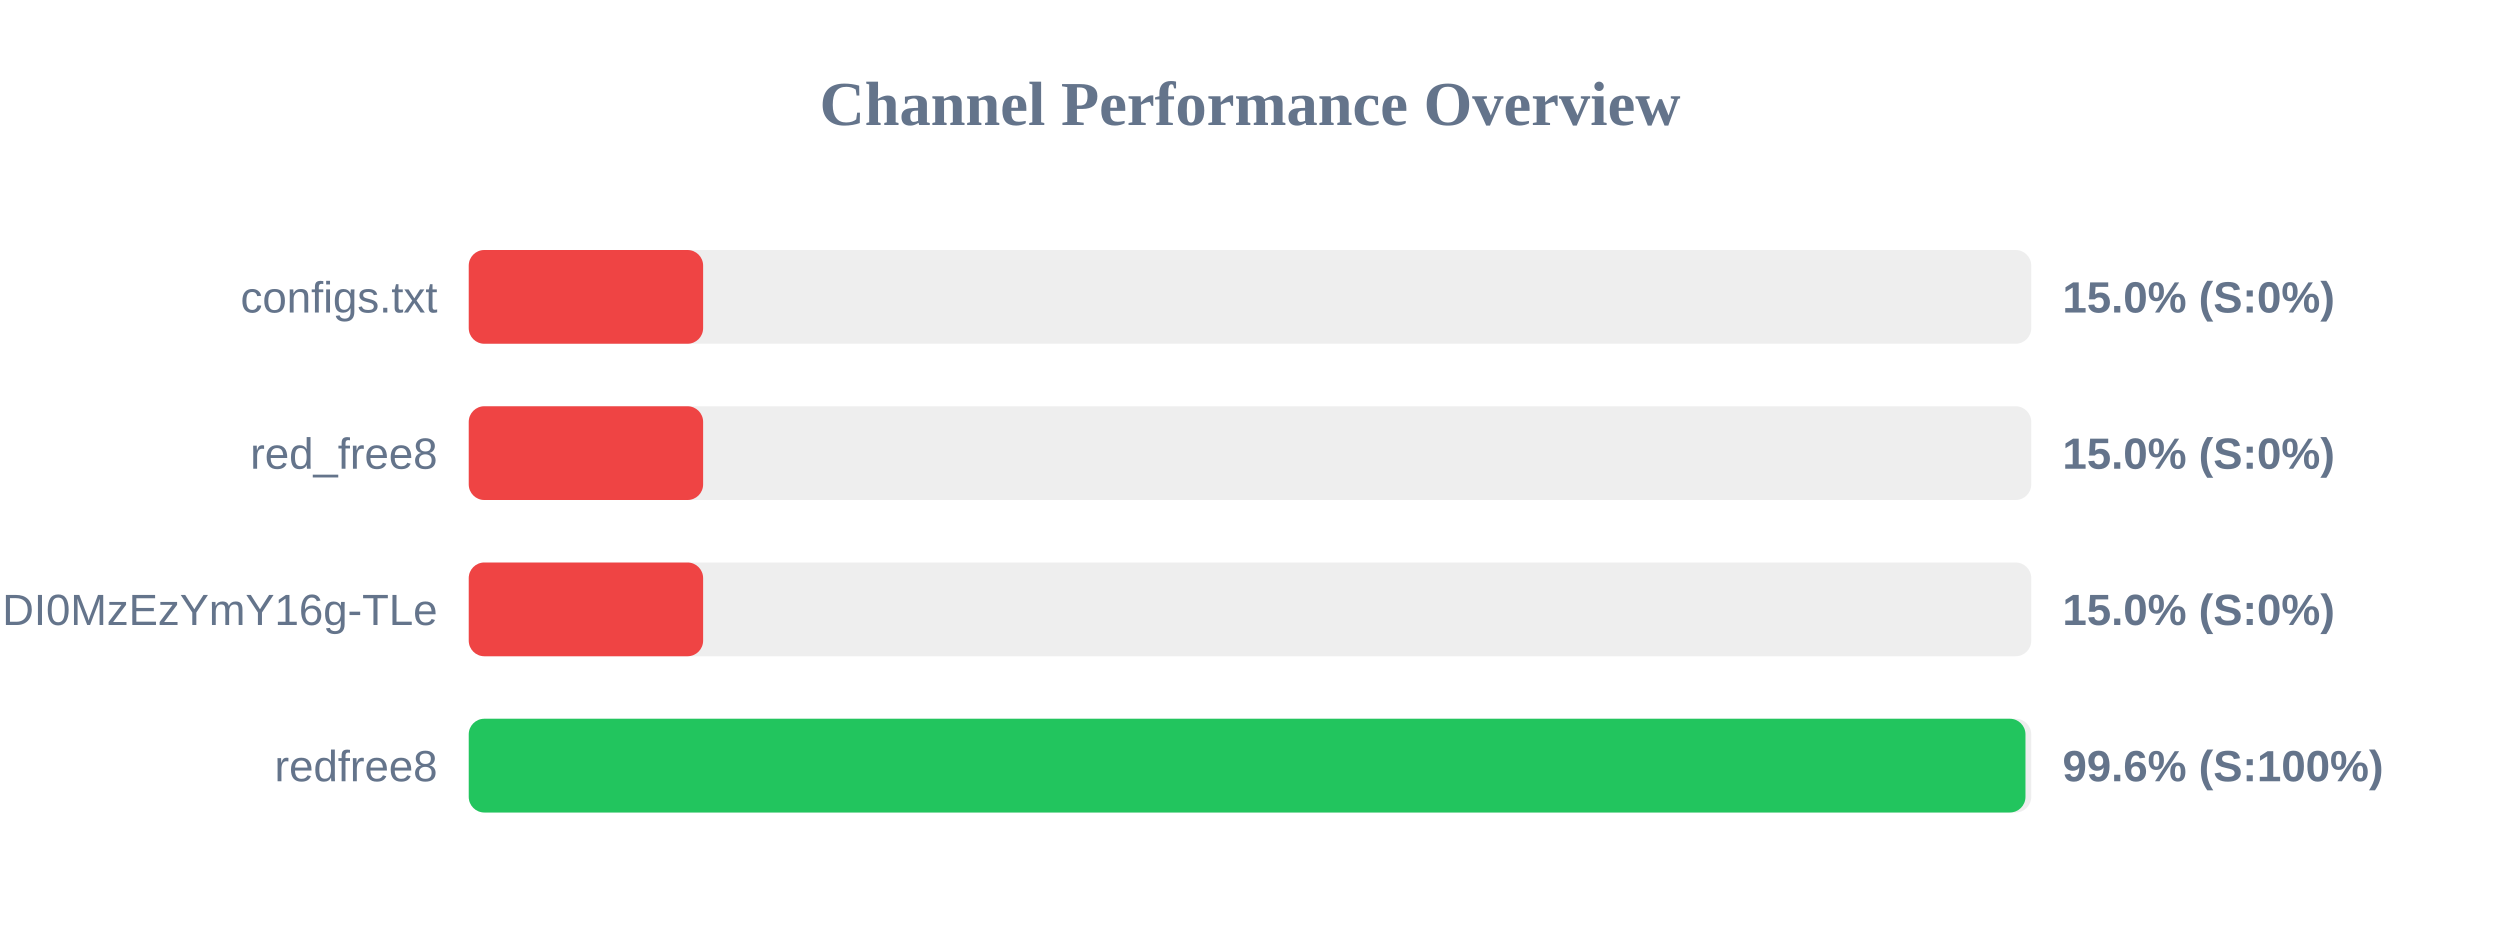
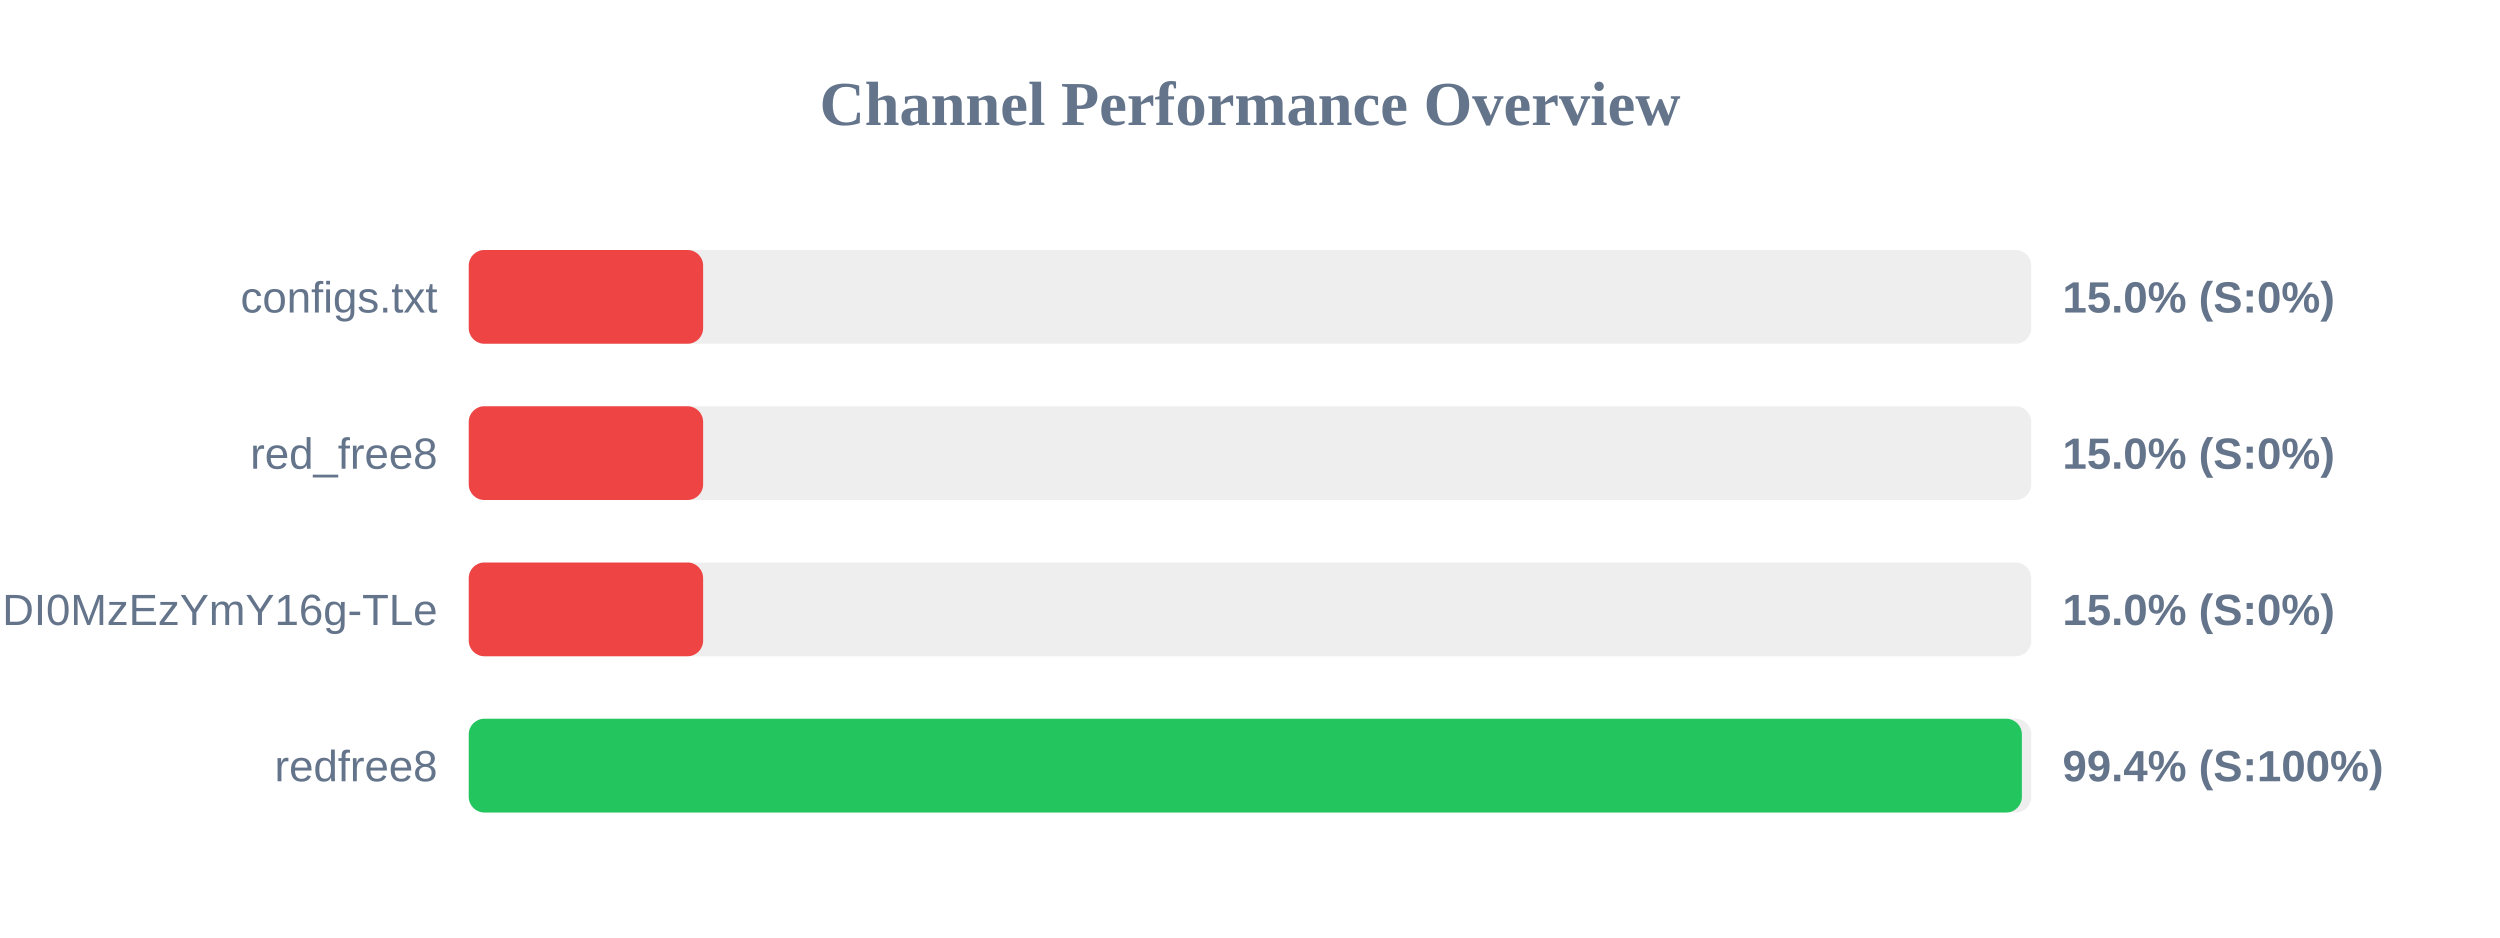
<svg xmlns="http://www.w3.org/2000/svg" width="800" height="300" version="1.1">
  <style>
        .row { font: 14px Arial; fill: #64748b; }
        .score { font: bold 14px Arial; fill: #64748b; }
    </style>
  <text x="400" y="40" text-anchor="middle" font-size="20px" font-weight="bold" fill="#64748b">Channel Performance Overview</text>
  <rect x="150" y="80" width="500" height="30" fill="#eee" rx="5" />
  <rect x="150" y="80" width="75.0" height="30" fill="#ef4444" rx="5" />
  <text x="140" y="100" text-anchor="end" class="row">configs.txt</text>
  <text x="660" y="100" text-anchor="start" class="score">15.0% (S:0%)</text>
  <rect x="150" y="130" width="500" height="30" fill="#eee" rx="5" />
  <rect x="150" y="130" width="75.0" height="30" fill="#ef4444" rx="5" />
  <text x="140" y="150" text-anchor="end" class="row">red_free8</text>
  <text x="660" y="150" text-anchor="start" class="score">15.0% (S:0%)</text>
  <rect x="150" y="180" width="500" height="30" fill="#eee" rx="5" />
  <rect x="150" y="180" width="75.0" height="30" fill="#ef4444" rx="5" />
  <text x="140" y="200" text-anchor="end" class="row">NjEzODY1NDgyOCwxNzQ1NDI0MzEzYmY16g-TLe</text>
  <text x="660" y="200" text-anchor="start" class="score">15.0% (S:0%)</text>
  <rect x="150" y="230" width="500" height="30" fill="#eee" rx="5" />
-   <rect x="150" y="230" width="498.15" height="30" fill="#22c55e" rx="5" />
+   <rect x="150" y="230" width="497.0" height="30" fill="#22c55e" rx="5" />
  <text x="140" y="250" text-anchor="end" class="row">redfree8</text>
-   <text x="660" y="250" text-anchor="start" class="score">99.6% (S:100%)</text>
+   <text x="660" y="250" text-anchor="start" class="score">99.4% (S:100%)</text>
</svg>
